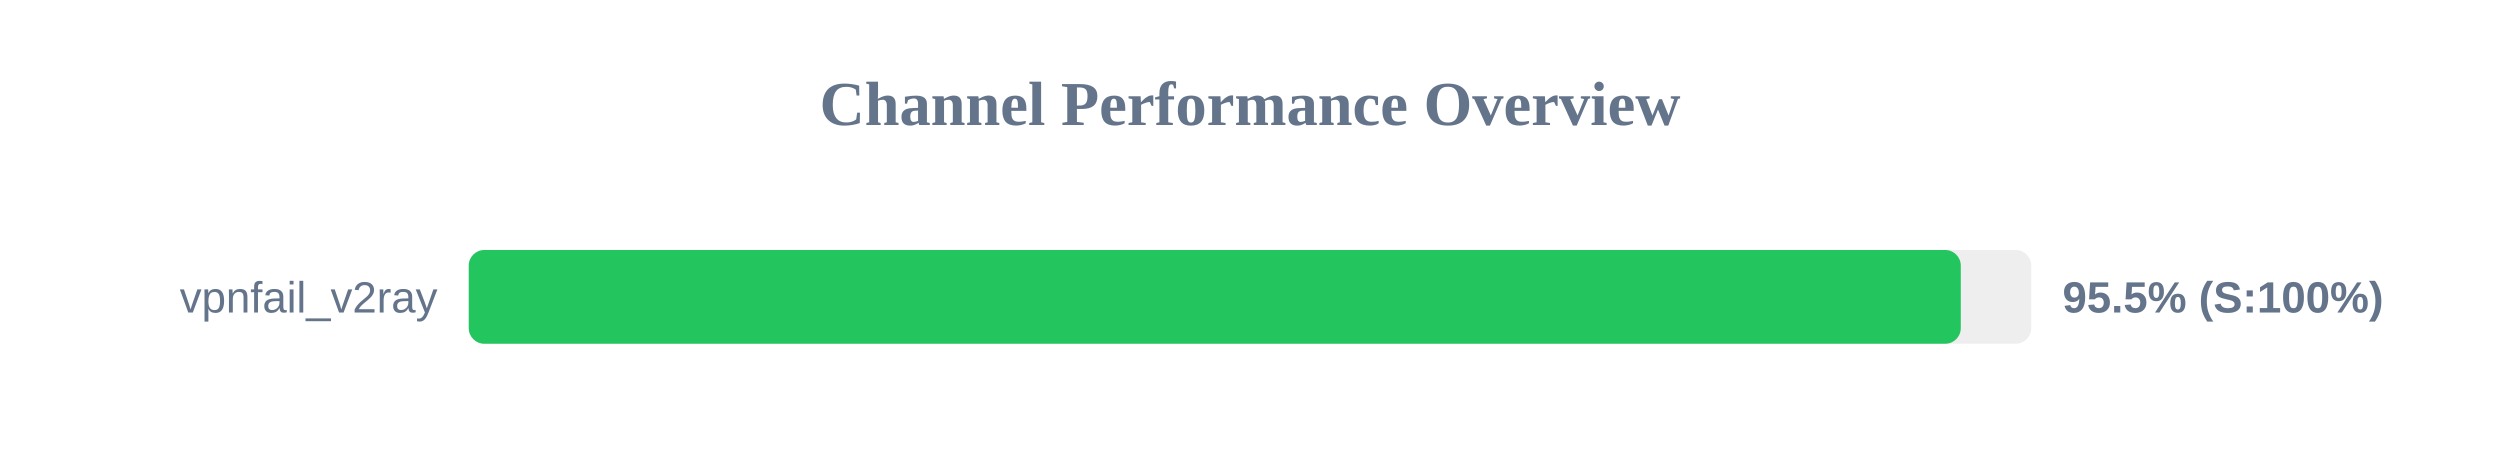
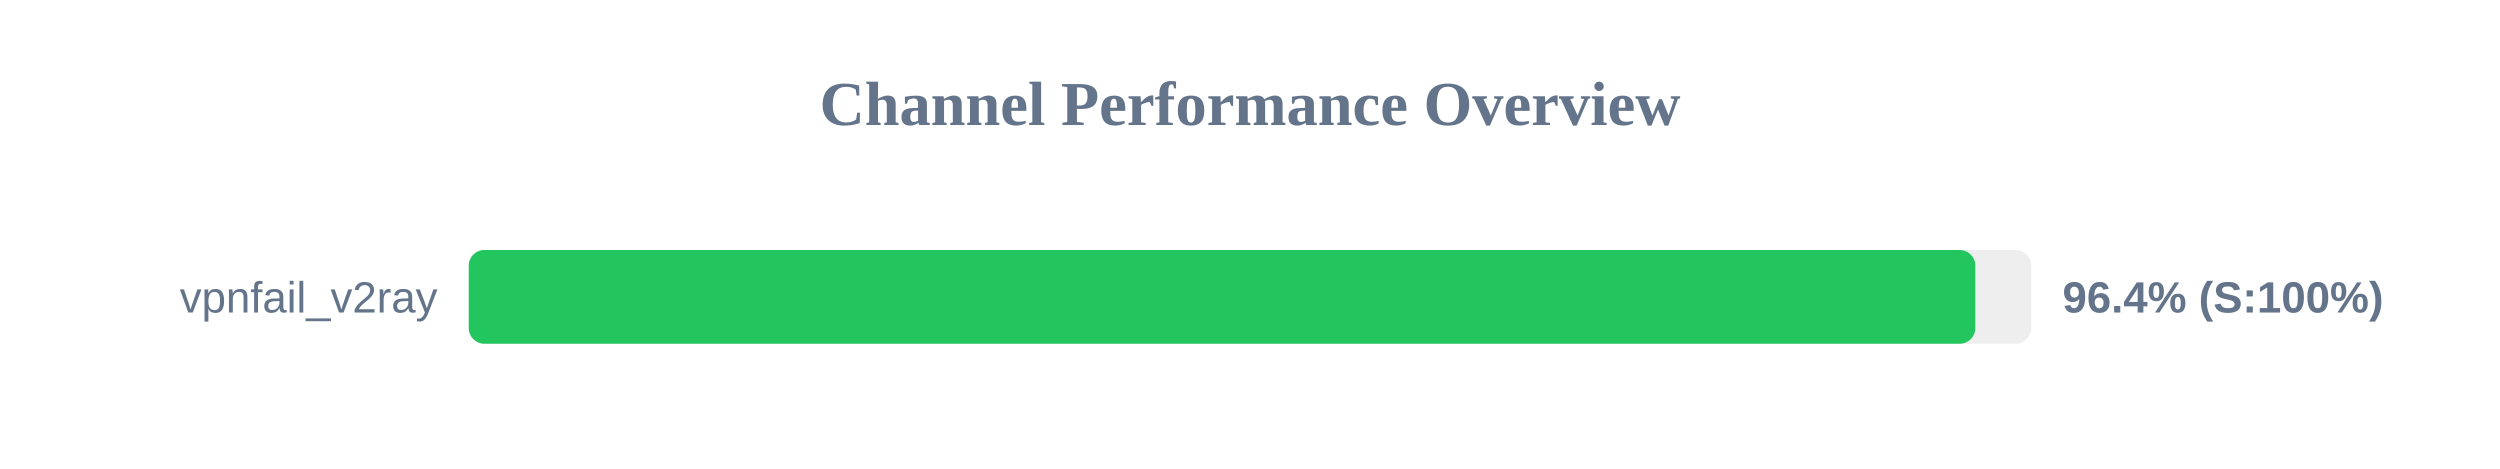
<svg xmlns="http://www.w3.org/2000/svg" width="800" height="150" version="1.1">
  <style>
        .row { font: 14px Arial; fill: #64748b; }
        .score { font: bold 14px Arial; fill: #64748b; }
    </style>
  <text x="400" y="40" text-anchor="middle" font-size="20px" font-weight="bold" fill="#64748b">Channel Performance Overview</text>
  <rect x="150" y="80" width="500" height="30" fill="#eee" rx="5" />
-   <rect x="150" y="80" width="477.45" height="30" fill="#22c55e" rx="5" />
+   <rect x="150" y="80" width="482.1" height="30" fill="#22c55e" rx="5" />
  <text x="140" y="100" text-anchor="end" class="row">vpnfail_v2ray</text>
-   <text x="660" y="100" text-anchor="start" class="score">95.5% (S:100%)</text>
+   <text x="660" y="100" text-anchor="start" class="score">96.4% (S:100%)</text>
</svg>
